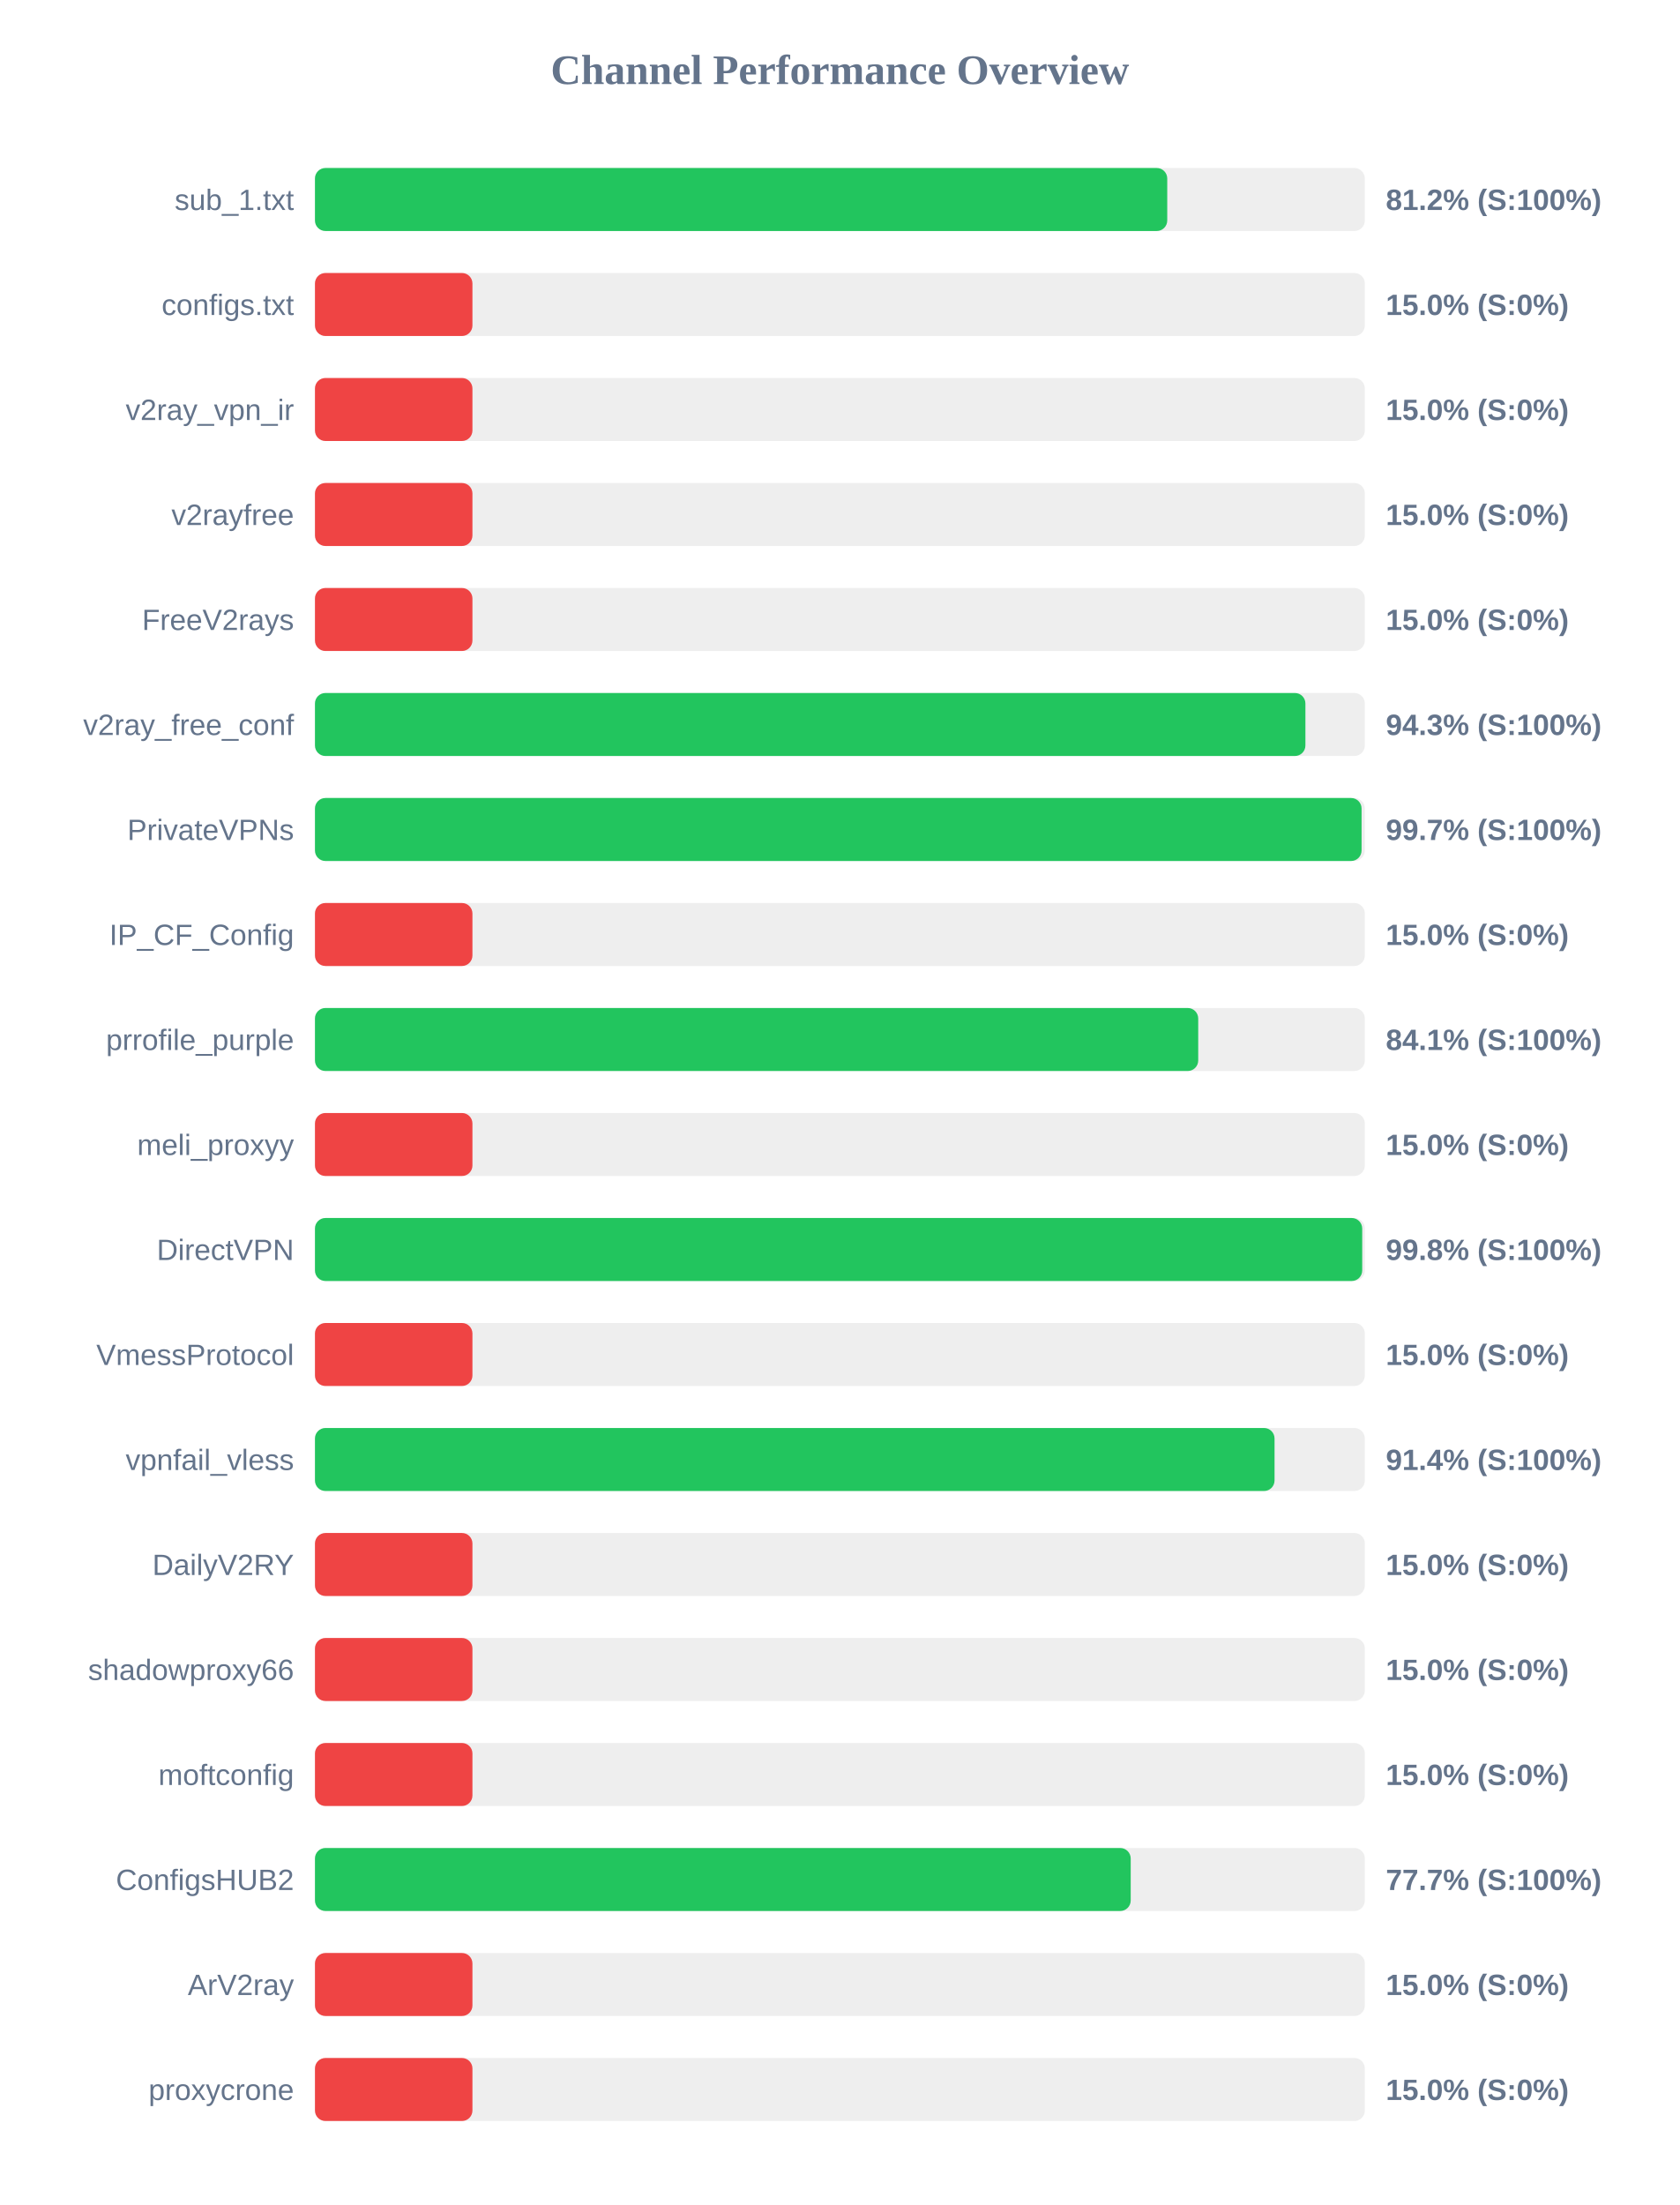
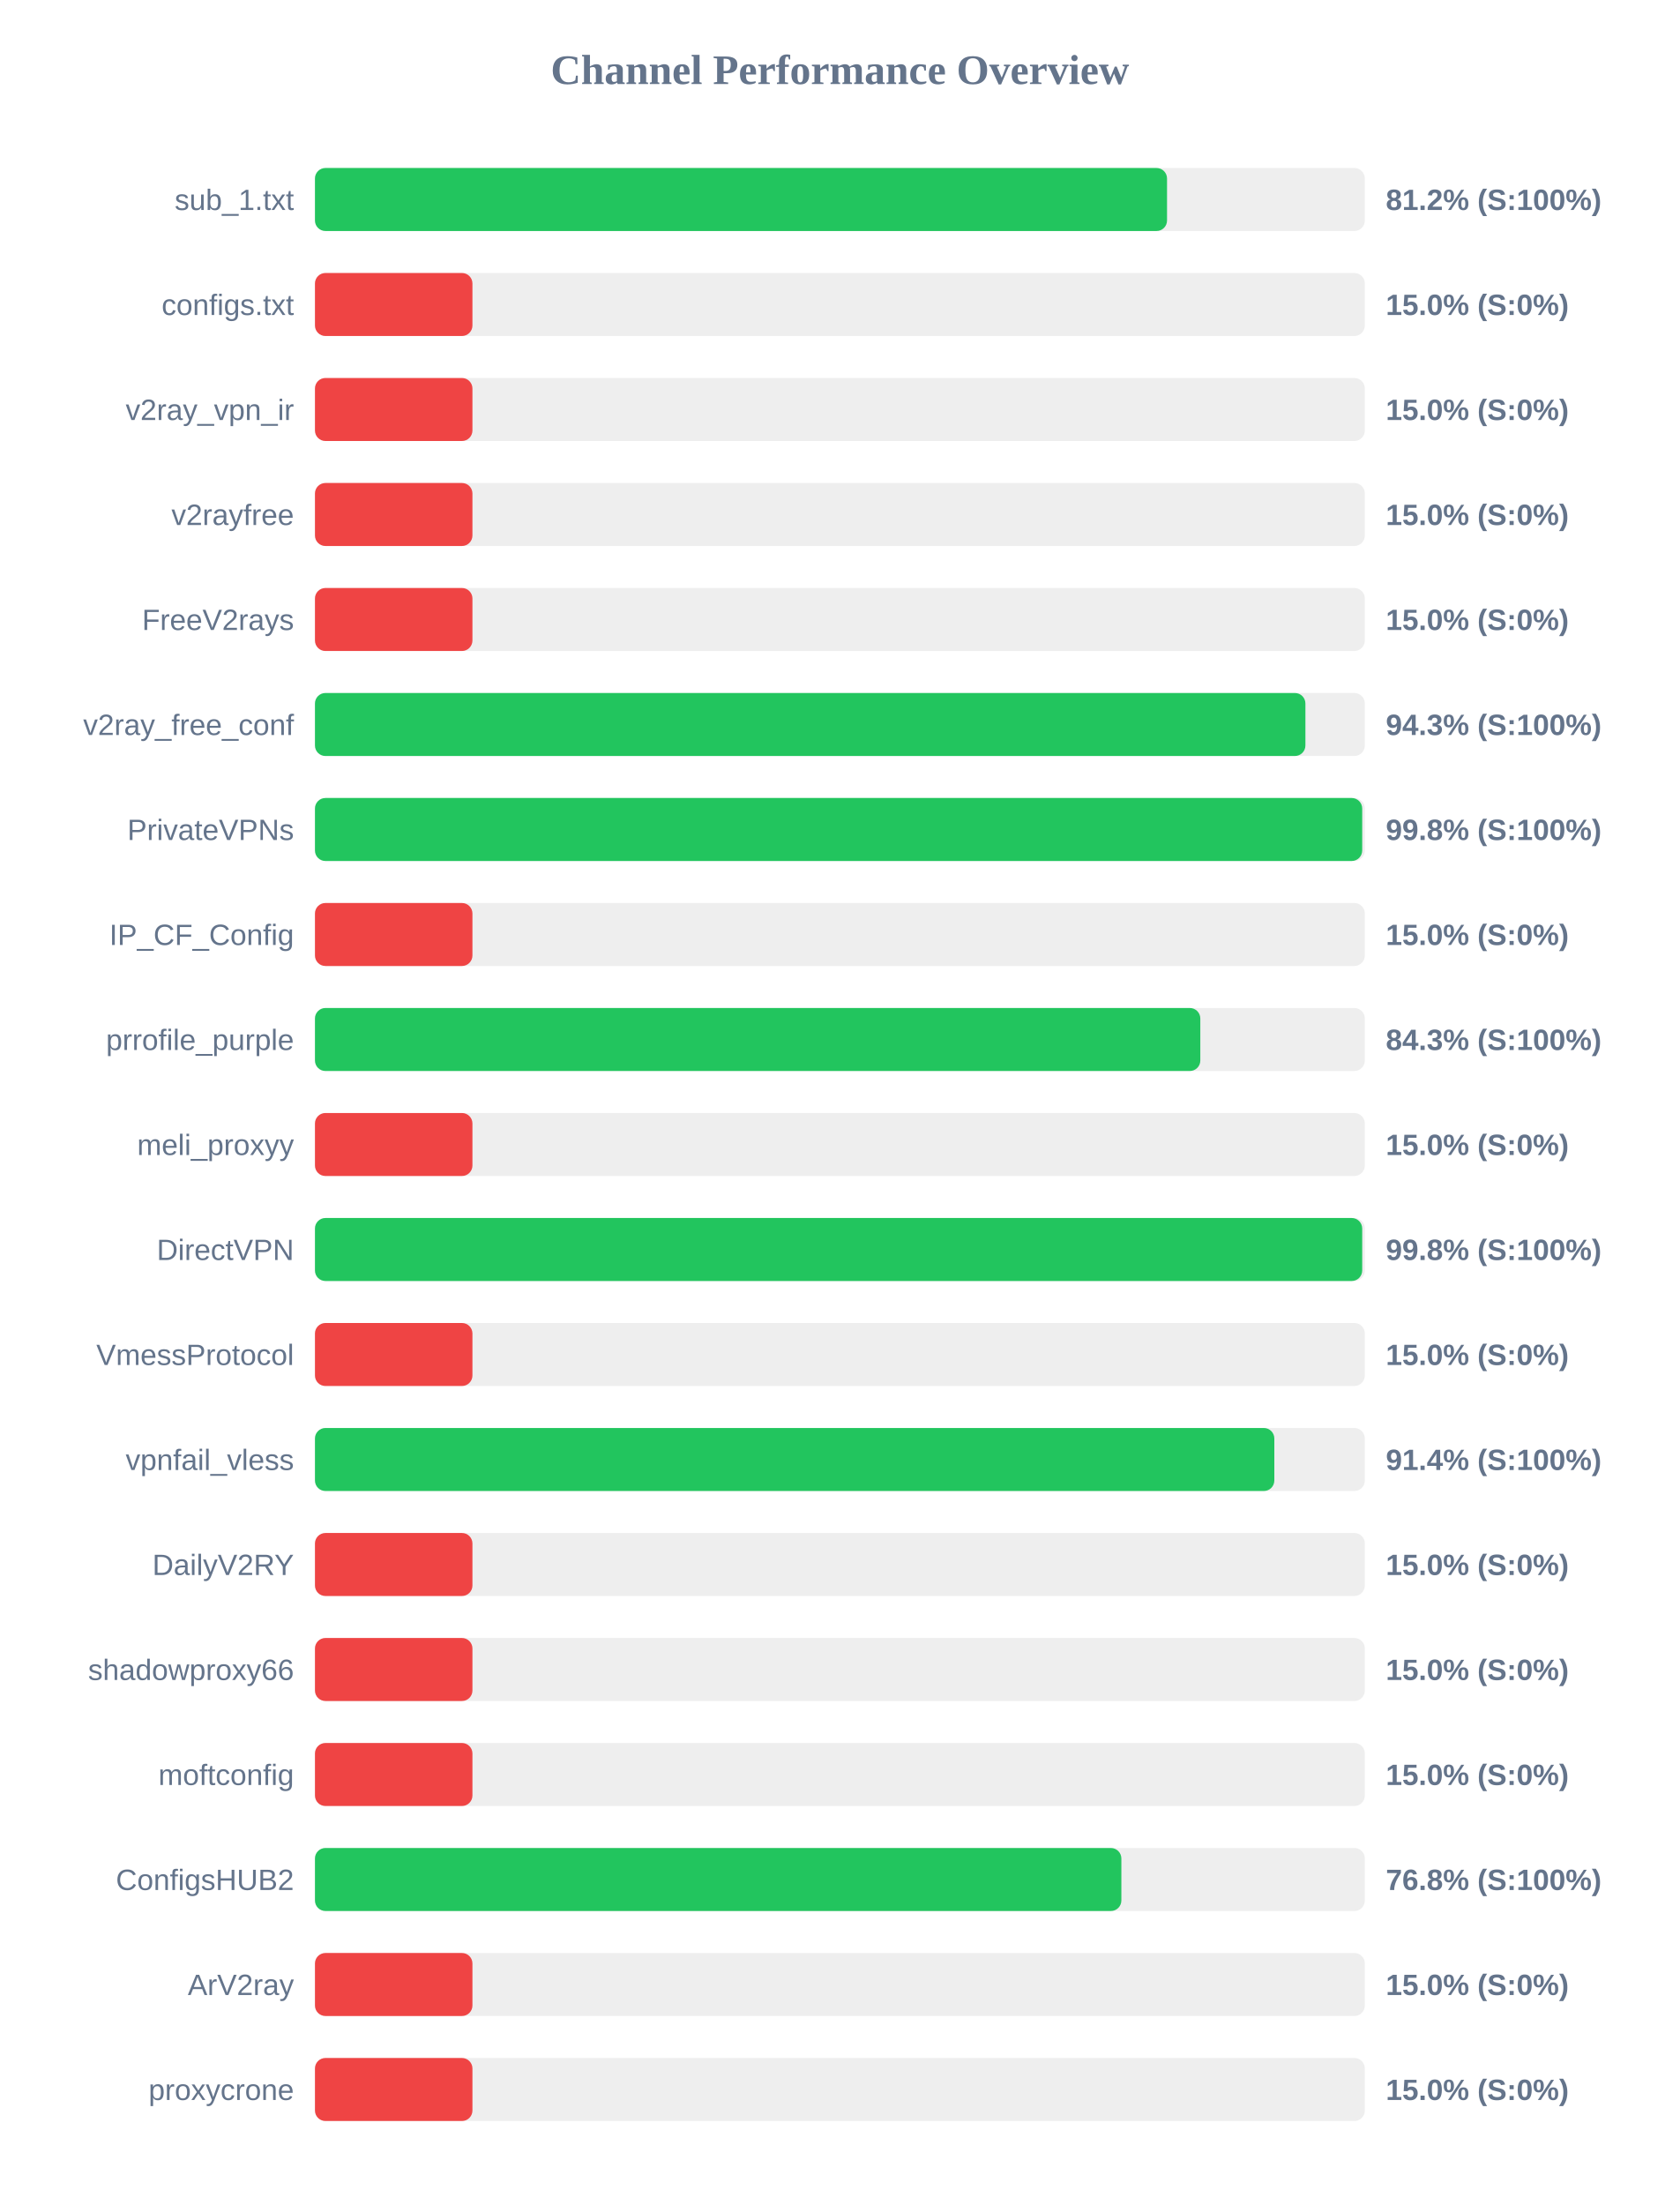
<svg xmlns="http://www.w3.org/2000/svg" width="800" height="1050" version="1.1">
  <style>
        .row { font: 14px Arial; fill: #64748b; }
        .score { font: bold 14px Arial; fill: #64748b; }
    </style>
  <text x="400" y="40" text-anchor="middle" font-size="20px" font-weight="bold" fill="#64748b">Channel Performance Overview</text>
  <rect x="150" y="80" width="500" height="30" fill="#eee" rx="5" />
-   <rect x="150" y="80" width="405.9" height="30" fill="#22c55e" rx="5" />
+   <rect x="150" y="80" width="405.8" height="30" fill="#22c55e" rx="5" />
  <text x="140" y="100" text-anchor="end" class="row">sub_1.txt</text>
  <text x="660" y="100" text-anchor="start" class="score">81.2% (S:100%)</text>
  <rect x="150" y="130" width="500" height="30" fill="#eee" rx="5" />
  <rect x="150" y="130" width="75.0" height="30" fill="#ef4444" rx="5" />
  <text x="140" y="150" text-anchor="end" class="row">configs.txt</text>
  <text x="660" y="150" text-anchor="start" class="score">15.0% (S:0%)</text>
  <rect x="150" y="180" width="500" height="30" fill="#eee" rx="5" />
  <rect x="150" y="180" width="75.0" height="30" fill="#ef4444" rx="5" />
  <text x="140" y="200" text-anchor="end" class="row">v2ray_vpn_ir</text>
  <text x="660" y="200" text-anchor="start" class="score">15.0% (S:0%)</text>
  <rect x="150" y="230" width="500" height="30" fill="#eee" rx="5" />
  <rect x="150" y="230" width="75.0" height="30" fill="#ef4444" rx="5" />
  <text x="140" y="250" text-anchor="end" class="row">v2rayfree</text>
  <text x="660" y="250" text-anchor="start" class="score">15.0% (S:0%)</text>
  <rect x="150" y="280" width="500" height="30" fill="#eee" rx="5" />
  <rect x="150" y="280" width="75.0" height="30" fill="#ef4444" rx="5" />
  <text x="140" y="300" text-anchor="end" class="row">FreeV2rays</text>
  <text x="660" y="300" text-anchor="start" class="score">15.0% (S:0%)</text>
  <rect x="150" y="330" width="500" height="30" fill="#eee" rx="5" />
  <rect x="150" y="330" width="471.7" height="30" fill="#22c55e" rx="5" />
  <text x="140" y="350" text-anchor="end" class="row">v2ray_free_conf</text>
  <text x="660" y="350" text-anchor="start" class="score">94.3% (S:100%)</text>
  <rect x="150" y="380" width="500" height="30" fill="#eee" rx="5" />
-   <rect x="150" y="380" width="498.45" height="30" fill="#22c55e" rx="5" />
+   <rect x="150" y="380" width="498.75" height="30" fill="#22c55e" rx="5" />
  <text x="140" y="400" text-anchor="end" class="row">PrivateVPNs</text>
-   <text x="660" y="400" text-anchor="start" class="score">99.7% (S:100%)</text>
+   <text x="660" y="400" text-anchor="start" class="score">99.8% (S:100%)</text>
  <rect x="150" y="430" width="500" height="30" fill="#eee" rx="5" />
  <rect x="150" y="430" width="75.0" height="30" fill="#ef4444" rx="5" />
  <text x="140" y="450" text-anchor="end" class="row">IP_CF_Config</text>
  <text x="660" y="450" text-anchor="start" class="score">15.0% (S:0%)</text>
  <rect x="150" y="480" width="500" height="30" fill="#eee" rx="5" />
-   <rect x="150" y="480" width="420.65" height="30" fill="#22c55e" rx="5" />
+   <rect x="150" y="480" width="421.65" height="30" fill="#22c55e" rx="5" />
  <text x="140" y="500" text-anchor="end" class="row">prrofile_purple</text>
-   <text x="660" y="500" text-anchor="start" class="score">84.1% (S:100%)</text>
+   <text x="660" y="500" text-anchor="start" class="score">84.3% (S:100%)</text>
  <rect x="150" y="530" width="500" height="30" fill="#eee" rx="5" />
  <rect x="150" y="530" width="75.0" height="30" fill="#ef4444" rx="5" />
  <text x="140" y="550" text-anchor="end" class="row">meli_proxyy</text>
  <text x="660" y="550" text-anchor="start" class="score">15.0% (S:0%)</text>
  <rect x="150" y="580" width="500" height="30" fill="#eee" rx="5" />
  <rect x="150" y="580" width="498.75" height="30" fill="#22c55e" rx="5" />
  <text x="140" y="600" text-anchor="end" class="row">DirectVPN</text>
  <text x="660" y="600" text-anchor="start" class="score">99.8% (S:100%)</text>
  <rect x="150" y="630" width="500" height="30" fill="#eee" rx="5" />
  <rect x="150" y="630" width="75.0" height="30" fill="#ef4444" rx="5" />
  <text x="140" y="650" text-anchor="end" class="row">VmessProtocol</text>
  <text x="660" y="650" text-anchor="start" class="score">15.0% (S:0%)</text>
  <rect x="150" y="680" width="500" height="30" fill="#eee" rx="5" />
-   <rect x="150" y="680" width="457.0" height="30" fill="#22c55e" rx="5" />
+   <rect x="150" y="680" width="456.9" height="30" fill="#22c55e" rx="5" />
  <text x="140" y="700" text-anchor="end" class="row">vpnfail_vless</text>
  <text x="660" y="700" text-anchor="start" class="score">91.4% (S:100%)</text>
  <rect x="150" y="730" width="500" height="30" fill="#eee" rx="5" />
  <rect x="150" y="730" width="75.0" height="30" fill="#ef4444" rx="5" />
  <text x="140" y="750" text-anchor="end" class="row">DailyV2RY</text>
  <text x="660" y="750" text-anchor="start" class="score">15.0% (S:0%)</text>
  <rect x="150" y="780" width="500" height="30" fill="#eee" rx="5" />
  <rect x="150" y="780" width="75.0" height="30" fill="#ef4444" rx="5" />
  <text x="140" y="800" text-anchor="end" class="row">shadowproxy66</text>
  <text x="660" y="800" text-anchor="start" class="score">15.0% (S:0%)</text>
  <rect x="150" y="830" width="500" height="30" fill="#eee" rx="5" />
  <rect x="150" y="830" width="75.0" height="30" fill="#ef4444" rx="5" />
  <text x="140" y="850" text-anchor="end" class="row">moftconfig</text>
  <text x="660" y="850" text-anchor="start" class="score">15.0% (S:0%)</text>
  <rect x="150" y="880" width="500" height="30" fill="#eee" rx="5" />
-   <rect x="150" y="880" width="388.5" height="30" fill="#22c55e" rx="5" />
+   <rect x="150" y="880" width="384.05" height="30" fill="#22c55e" rx="5" />
  <text x="140" y="900" text-anchor="end" class="row">ConfigsHUB2</text>
-   <text x="660" y="900" text-anchor="start" class="score">77.7% (S:100%)</text>
+   <text x="660" y="900" text-anchor="start" class="score">76.8% (S:100%)</text>
  <rect x="150" y="930" width="500" height="30" fill="#eee" rx="5" />
  <rect x="150" y="930" width="75.0" height="30" fill="#ef4444" rx="5" />
  <text x="140" y="950" text-anchor="end" class="row">ArV2ray</text>
  <text x="660" y="950" text-anchor="start" class="score">15.0% (S:0%)</text>
  <rect x="150" y="980" width="500" height="30" fill="#eee" rx="5" />
  <rect x="150" y="980" width="75.0" height="30" fill="#ef4444" rx="5" />
  <text x="140" y="1000" text-anchor="end" class="row">proxycrone</text>
  <text x="660" y="1000" text-anchor="start" class="score">15.0% (S:0%)</text>
</svg>
